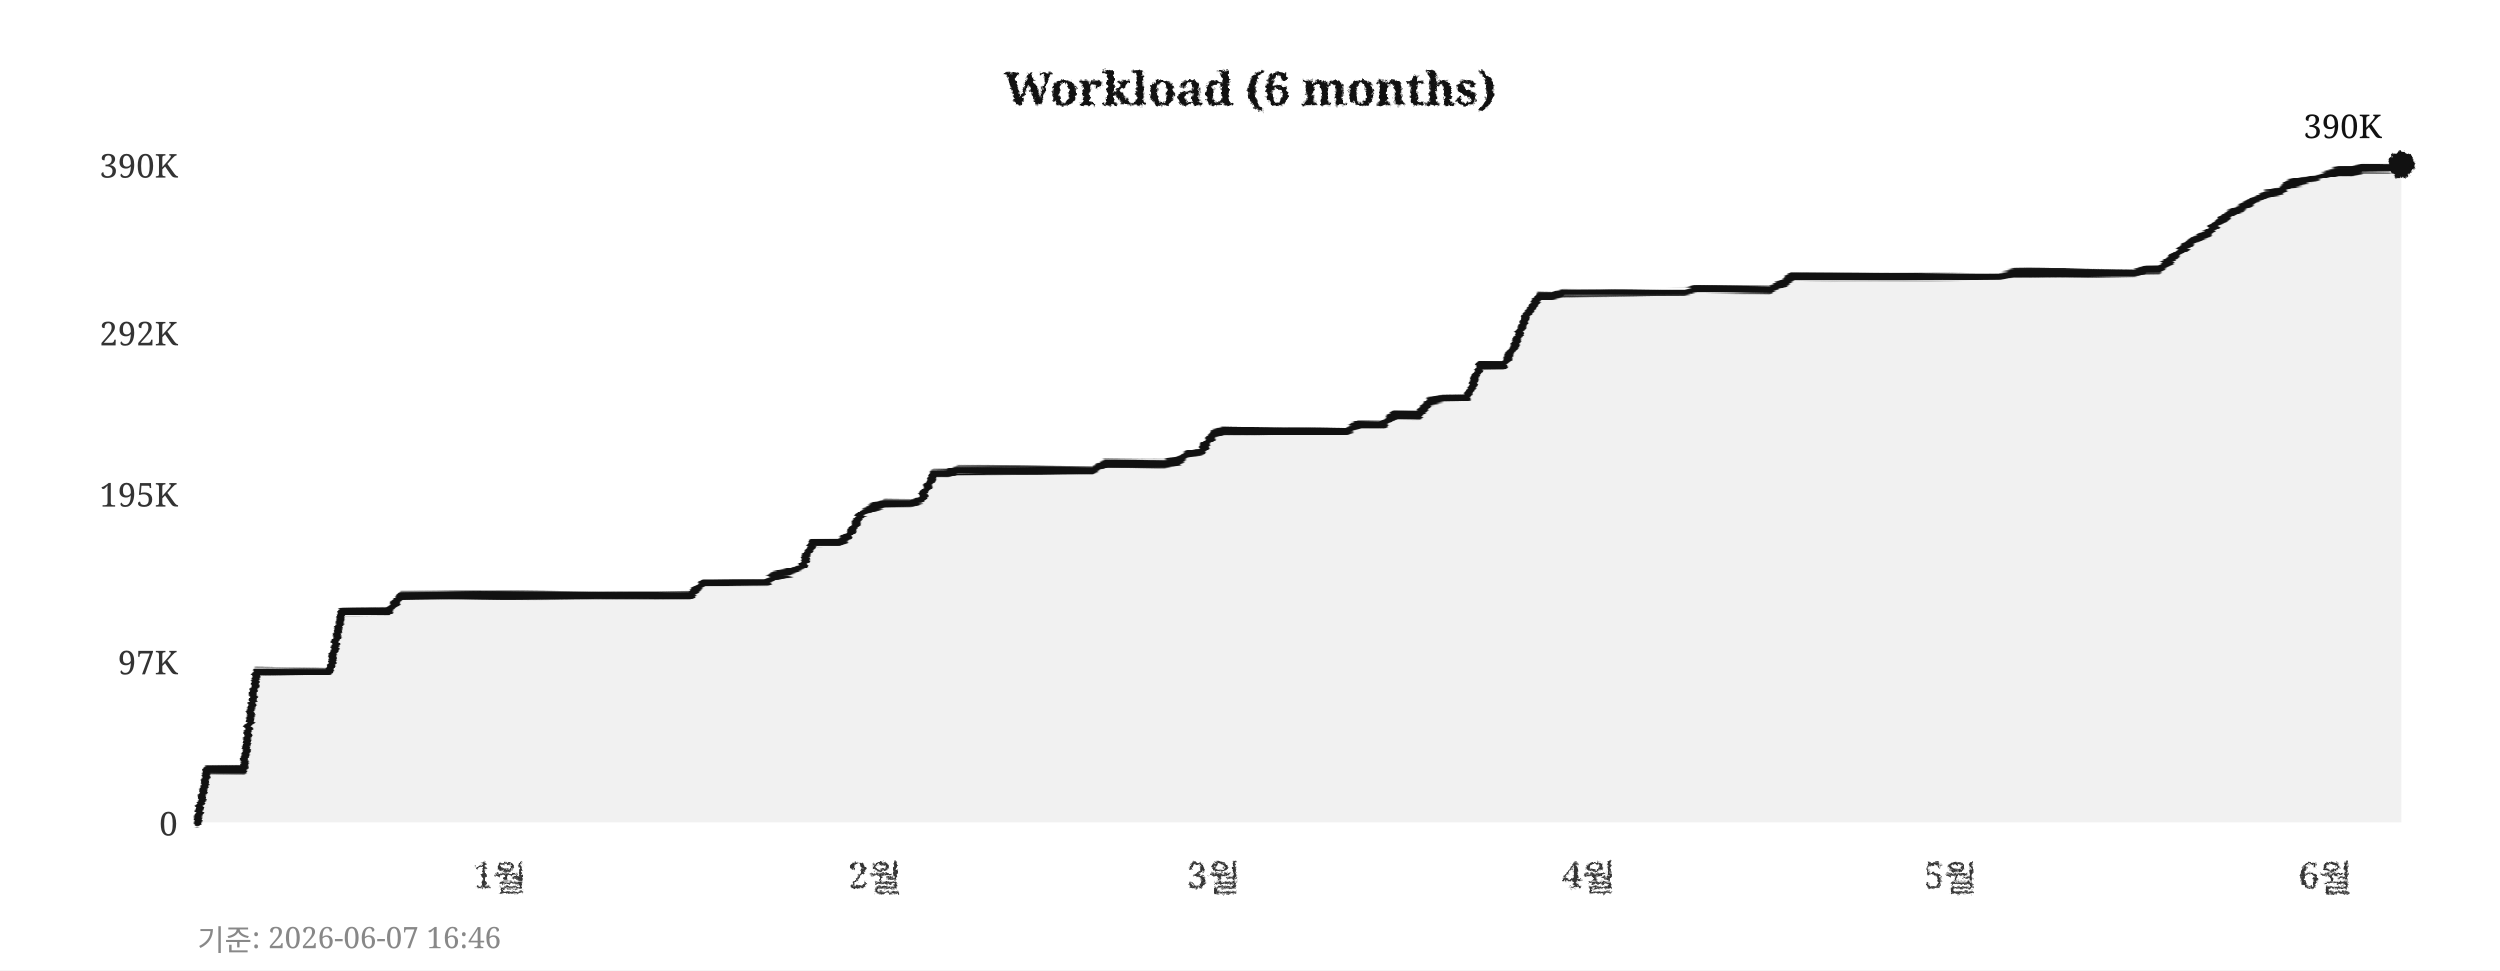
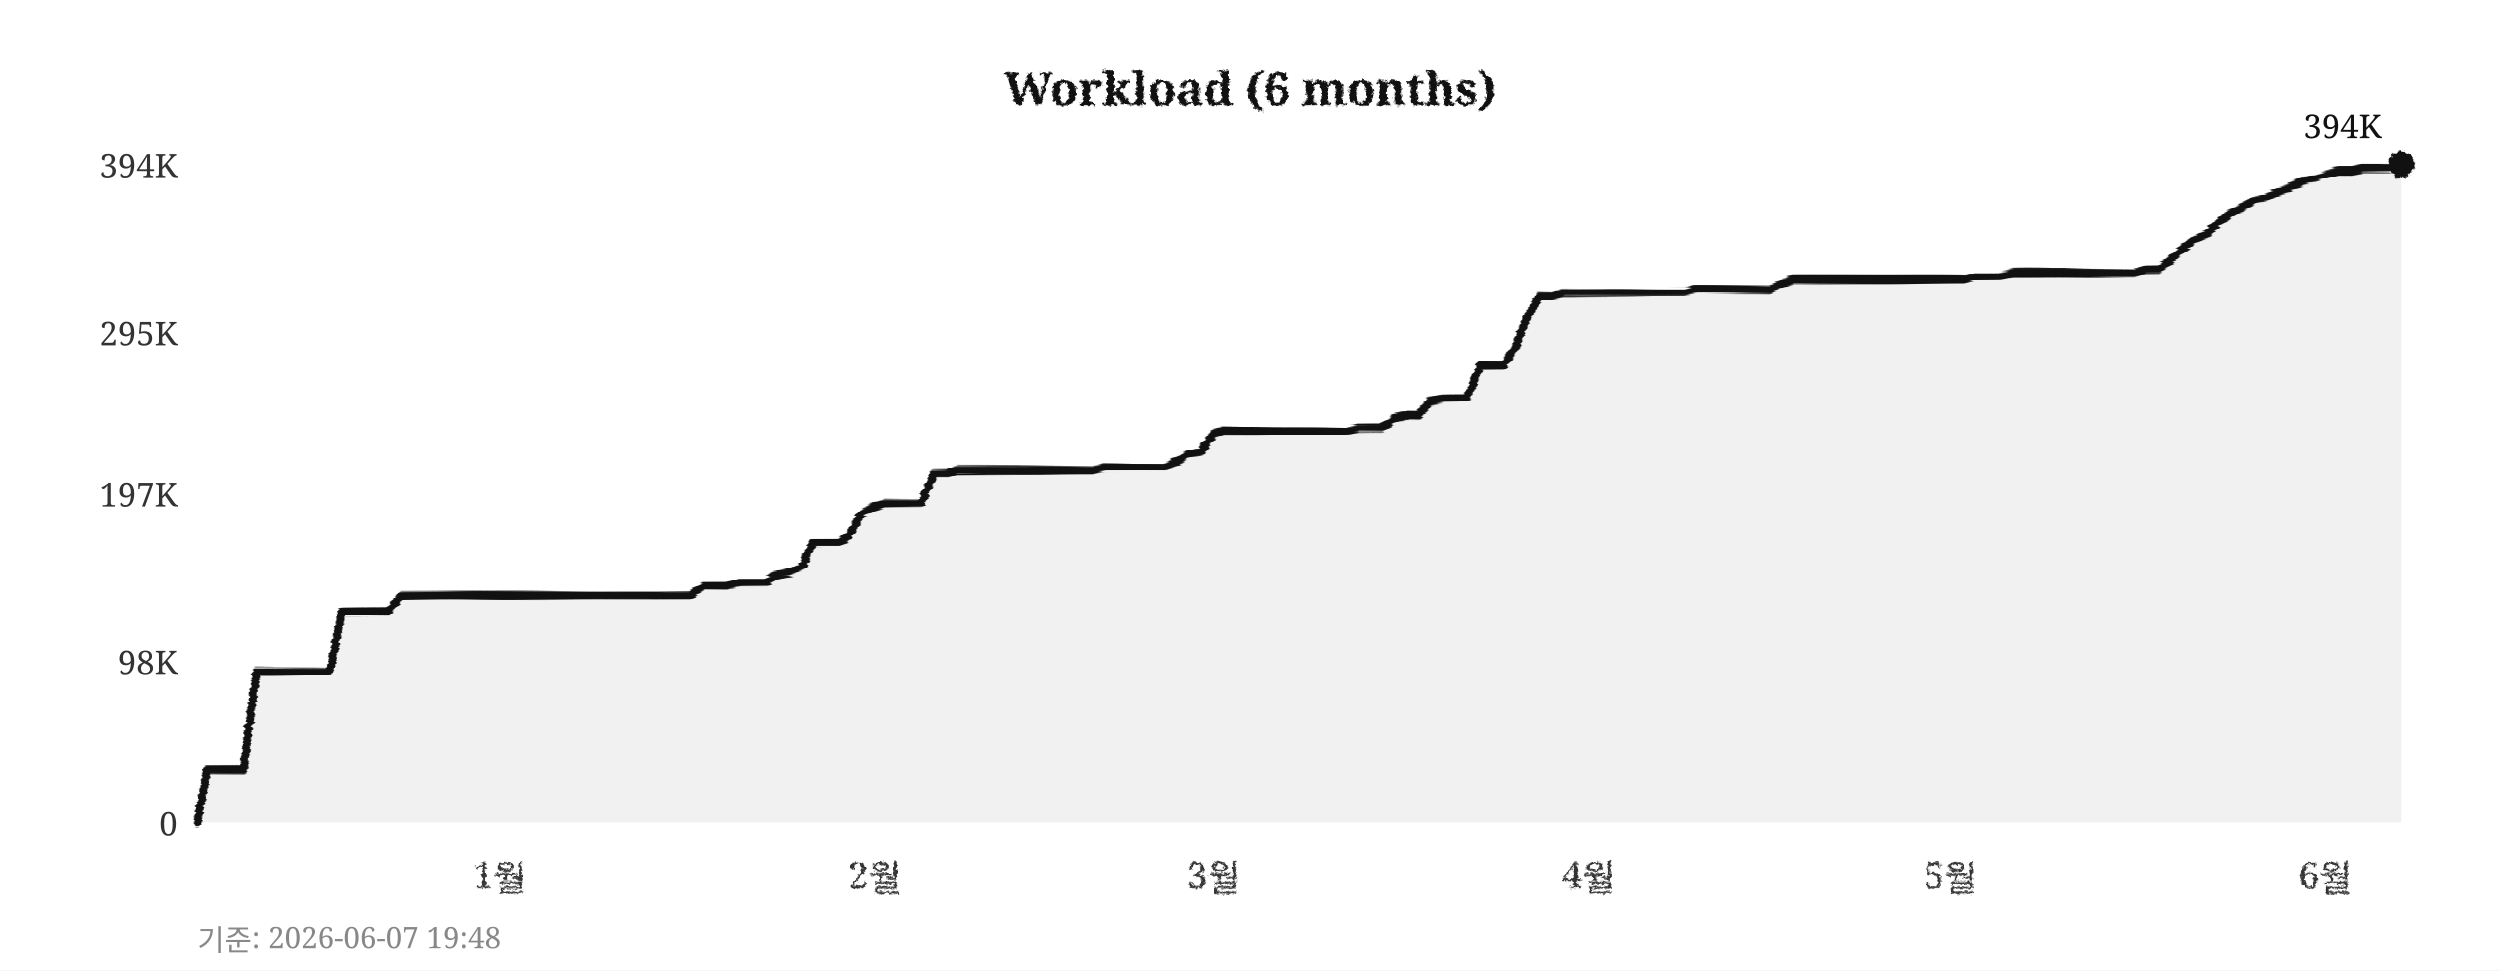
<svg xmlns="http://www.w3.org/2000/svg" width="760" height="295">
  <defs>
    <filter id="pencil" x="-5%" y="-5%" width="110%" height="110%">
      <feTurbulence type="fractalNoise" baseFrequency="0.9" numOctaves="4" seed="5" result="noise" />
      <feDisplacementMap in="SourceGraphic" in2="noise" scale="1.6" xChannelSelector="R" yChannelSelector="G" />
    </filter>
    <filter id="pline" x="-2%" y="-30%" width="104%" height="160%">
      <feTurbulence type="fractalNoise" baseFrequency="0.015 0.9" numOctaves="3" seed="11" result="noise" />
      <feDisplacementMap in="SourceGraphic" in2="noise" scale="1.8" xChannelSelector="R" yChannelSelector="G" />
    </filter>
    <filter id="rough" x="-5%" y="-5%" width="110%" height="110%">
      <feTurbulence type="turbulence" baseFrequency="0.05" numOctaves="2" seed="2" result="noise" />
      <feDisplacementMap in="SourceGraphic" in2="noise" scale="2" xChannelSelector="R" yChannelSelector="G" />
    </filter>
  </defs>
  <rect width="760" height="295" fill="#ffffff" />
  <text x="380" y="32" text-anchor="middle" font-size="14" font-weight="bold" font-family="Georgia,serif" fill="#111111" filter="url(#pencil)">Workload (6 months)</text>
  <line x1="60" y1="250" x2="730" y2="250" stroke="#cccccc" stroke-width="0.7" stroke-dasharray="4,5" filter="url(#rough)" />
  <text x="54" y="254" text-anchor="end" font-size="10" font-family="Georgia,serif" fill="#333333">0</text>
  <line x1="60" y1="201" x2="730" y2="201" stroke="#cccccc" stroke-width="0.7" stroke-dasharray="4,5" filter="url(#rough)" />
-   <text x="54" y="205" text-anchor="end" font-size="10" font-family="Georgia,serif" fill="#333333">97K</text>
+   <text x="54" y="205" text-anchor="end" font-size="10" font-family="Georgia,serif" fill="#333333">98K</text>
  <line x1="60" y1="150" x2="730" y2="150" stroke="#cccccc" stroke-width="0.7" stroke-dasharray="4,5" filter="url(#rough)" />
-   <text x="54" y="154" text-anchor="end" font-size="10" font-family="Georgia,serif" fill="#333333">195K</text>
+   <text x="54" y="154" text-anchor="end" font-size="10" font-family="Georgia,serif" fill="#333333">197K</text>
  <line x1="60" y1="101" x2="730" y2="101" stroke="#cccccc" stroke-width="0.7" stroke-dasharray="4,5" filter="url(#rough)" />
-   <text x="54" y="105" text-anchor="end" font-size="10" font-family="Georgia,serif" fill="#333333">292K</text>
+   <text x="54" y="105" text-anchor="end" font-size="10" font-family="Georgia,serif" fill="#333333">295K</text>
  <line x1="60" y1="50" x2="730" y2="50" stroke="#cccccc" stroke-width="0.7" stroke-dasharray="4,5" filter="url(#rough)" />
-   <text x="54" y="54" text-anchor="end" font-size="10" font-family="Georgia,serif" fill="#333333">390K</text>
+   <text x="54" y="54" text-anchor="end" font-size="10" font-family="Georgia,serif" fill="#333333">394K</text>
  <text x="152" y="270" text-anchor="middle" font-size="11" font-family="Georgia,serif" fill="#333333" filter="url(#pencil)">1월</text>
  <text x="266" y="270" text-anchor="middle" font-size="11" font-family="Georgia,serif" fill="#333333" filter="url(#pencil)">2월</text>
  <text x="369" y="270" text-anchor="middle" font-size="11" font-family="Georgia,serif" fill="#333333" filter="url(#pencil)">3월</text>
  <text x="483" y="270" text-anchor="middle" font-size="11" font-family="Georgia,serif" fill="#333333" filter="url(#pencil)">4월</text>
  <text x="593" y="270" text-anchor="middle" font-size="11" font-family="Georgia,serif" fill="#333333" filter="url(#pencil)">5월</text>
  <text x="707" y="270" text-anchor="middle" font-size="11" font-family="Georgia,serif" fill="#333333" filter="url(#pencil)">6월</text>
  <line x1="59" y1="42" x2="59" y2="256" stroke="#111111" stroke-width="2" filter="url(#pline)" />
  <line x1="52" y1="251" x2="738" y2="251" stroke="#111111" stroke-width="2" filter="url(#pline)" />
-   <polygon points="60,250 60,250 63,234 67,234 71,234 74,234 78,204 82,204 85,204 89,204 93,204 96,204 100,204 104,186 107,186 111,186 115,186 118,186 122,181 126,181 129,181 133,181 137,181 140,181 144,181 148,181 152,181 155,181 159,181 163,181 166,181 170,181 174,181 177,181 181,181 185,181 188,181 192,181 196,181 199,181 203,181 207,181 210,181 214,177 218,177 221,177 225,177 229,177 233,177 236,175 240,174 244,172 247,165 251,165 255,165 258,163 262,156 266,154 269,153 273,153 277,153 280,152 284,144 288,144 291,143 295,143 299,143 302,143 306,143 310,143 314,143 317,143 321,143 325,143 328,143 332,143 336,141 339,141 343,141 347,141 350,141 354,141 358,140 361,138 365,137 369,132 372,131 376,131 380,131 383,131 387,131 391,131 395,131 398,131 402,131 406,131 409,131 413,129 417,129 420,129 424,126 428,126 431,126 435,122 439,121 442,121 446,121 450,111 453,111 457,111 461,104 464,96 468,90 472,90 475,89 479,89 483,89 487,89 490,89 494,89 498,89 501,89 505,89 509,89 512,89 516,88 520,88 523,88 527,88 531,88 534,88 538,88 542,86 545,84 549,84 553,84 556,84 560,84 564,84 568,84 571,84 575,84 579,84 582,84 586,84 590,84 593,84 597,84 601,84 604,84 608,84 612,83 615,83 619,83 623,83 626,83 630,83 634,83 637,83 641,83 645,83 649,83 652,82 656,82 660,79 663,76 667,73 671,71 674,68 678,65 682,63 685,61 689,59 693,58 696,56 700,55 704,54 707,53 711,52 715,52 718,51 722,51 726,51 730,50 730,250" fill="#e8e8e8" opacity="0.6" />
-   <polyline points="60,250 63,234 67,234 71,234 74,234 78,204 82,204 85,204 89,204 93,204 96,204 100,204 104,186 107,186 111,186 115,186 118,186 122,181 126,181 129,181 133,181 137,181 140,181 144,181 148,181 152,181 155,181 159,181 163,181 166,181 170,181 174,181 177,181 181,181 185,181 188,181 192,181 196,181 199,181 203,181 207,181 210,181 214,177 218,177 221,177 225,177 229,177 233,177 236,175 240,174 244,172 247,165 251,165 255,165 258,163 262,156 266,154 269,153 273,153 277,153 280,152 284,144 288,144 291,143 295,143 299,143 302,143 306,143 310,143 314,143 317,143 321,143 325,143 328,143 332,143 336,141 339,141 343,141 347,141 350,141 354,141 358,140 361,138 365,137 369,132 372,131 376,131 380,131 383,131 387,131 391,131 395,131 398,131 402,131 406,131 409,131 413,129 417,129 420,129 424,126 428,126 431,126 435,122 439,121 442,121 446,121 450,111 453,111 457,111 461,104 464,96 468,90 472,90 475,89 479,89 483,89 487,89 490,89 494,89 498,89 501,89 505,89 509,89 512,89 516,88 520,88 523,88 527,88 531,88 534,88 538,88 542,86 545,84 549,84 553,84 556,84 560,84 564,84 568,84 571,84 575,84 579,84 582,84 586,84 590,84 593,84 597,84 601,84 604,84 608,84 612,83 615,83 619,83 623,83 626,83 630,83 634,83 637,83 641,83 645,83 649,83 652,82 656,82 660,79 663,76 667,73 671,71 674,68 678,65 682,63 685,61 689,59 693,58 696,56 700,55 704,54 707,53 711,52 715,52 718,51 722,51 726,51 730,50" fill="none" stroke="#111111" stroke-width="2.4" stroke-linejoin="round" stroke-linecap="round" filter="url(#pline)" />
+   <polygon points="60,250 60,250 63,234 67,234 71,234 74,234 78,204 82,204 85,204 89,204 93,204 96,204 100,204 104,186 107,186 111,186 115,186 118,186 122,181 126,181 129,181 133,181 137,181 140,181 144,181 148,181 152,181 155,181 159,181 163,181 166,181 170,181 174,181 177,181 181,181 185,181 188,181 192,181 196,181 199,181 203,181 207,181 210,181 214,178 218,178 221,178 225,177 229,177 233,177 236,175 240,174 244,172 247,165 251,165 255,165 258,163 262,156 266,154 269,153 273,153 277,153 280,153 284,144 288,144 291,143 295,143 299,143 302,143 306,143 310,143 314,143 317,143 321,143 325,143 328,143 332,143 336,142 339,142 343,142 347,142 350,142 354,142 358,140 361,138 365,137 369,132 372,131 376,131 380,131 383,131 387,131 391,131 395,131 398,131 402,131 406,131 409,131 413,130 417,130 420,130 424,127 428,126 431,126 435,122 439,121 442,121 446,121 450,111 453,111 457,111 461,105 464,97 468,90 472,90 475,89 479,89 483,89 487,89 490,89 494,89 498,89 501,89 505,89 509,89 512,89 516,88 520,88 523,88 527,88 531,88 534,88 538,88 542,86 545,85 549,85 553,85 556,85 560,85 564,85 568,85 571,85 575,85 579,85 582,85 586,85 590,85 593,85 597,85 601,84 604,84 608,84 612,83 615,83 619,83 623,83 626,83 630,83 634,83 637,83 641,83 645,83 649,83 652,82 656,82 660,79 663,76 667,73 671,71 674,68 678,65 682,63 685,61 689,60 693,58 696,57 700,55 704,54 707,53 711,52 715,52 718,51 722,51 726,51 730,50 730,250" fill="#e8e8e8" opacity="0.6" />
+   <polyline points="60,250 63,234 67,234 71,234 74,234 78,204 82,204 85,204 89,204 93,204 96,204 100,204 104,186 107,186 111,186 115,186 118,186 122,181 126,181 129,181 133,181 137,181 140,181 144,181 148,181 152,181 155,181 159,181 163,181 166,181 170,181 174,181 177,181 181,181 185,181 188,181 192,181 196,181 199,181 203,181 207,181 210,181 214,178 218,178 221,178 225,177 229,177 233,177 236,175 240,174 244,172 247,165 251,165 255,165 258,163 262,156 266,154 269,153 273,153 277,153 280,153 284,144 288,144 291,143 295,143 299,143 302,143 306,143 310,143 314,143 317,143 321,143 325,143 328,143 332,143 336,142 339,142 343,142 347,142 350,142 354,142 358,140 361,138 365,137 369,132 372,131 376,131 380,131 383,131 387,131 391,131 395,131 398,131 402,131 406,131 409,131 413,130 417,130 420,130 424,127 428,126 431,126 435,122 439,121 442,121 446,121 450,111 453,111 457,111 461,105 464,97 468,90 472,90 475,89 479,89 483,89 487,89 490,89 494,89 498,89 501,89 505,89 509,89 512,89 516,88 520,88 523,88 527,88 531,88 534,88 538,88 542,86 545,85 549,85 553,85 556,85 560,85 564,85 568,85 571,85 575,85 579,85 582,85 586,85 590,85 593,85 597,85 601,84 604,84 608,84 612,83 615,83 619,83 623,83 626,83 630,83 634,83 637,83 641,83 645,83 649,83 652,82 656,82 660,79 663,76 667,73 671,71 674,68 678,65 682,63 685,61 689,60 693,58 696,57 700,55 704,54 707,53 711,52 715,52 718,51 722,51 726,51 730,50" fill="none" stroke="#111111" stroke-width="2.4" stroke-linejoin="round" stroke-linecap="round" filter="url(#pline)" />
  <circle cx="730" cy="50" r="4" fill="#111111" filter="url(#pencil)" />
-   <text x="724" y="42" text-anchor="end" font-size="10" font-family="Georgia,serif" fill="#111111">390K</text>
-   <text x="60" y="289" font-size="9" font-family="Georgia,serif" fill="#888888">기준: 2026-06-07 16:46</text>
+   <text x="724" y="42" text-anchor="end" font-size="10" font-family="Georgia,serif" fill="#111111">394K</text>
+   <text x="60" y="289" font-size="9" font-family="Georgia,serif" fill="#888888">기준: 2026-06-07 19:48</text>
</svg>
